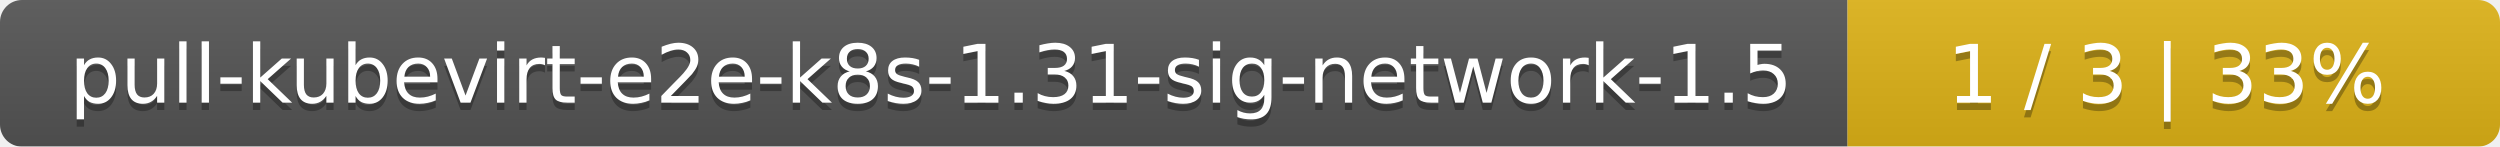
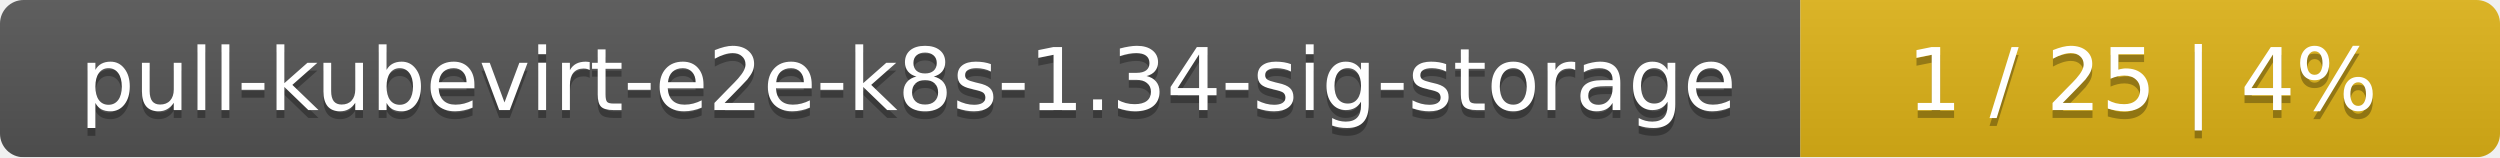
- <svg xmlns="http://www.w3.org/2000/svg" width="341" height="20">
+ <svg xmlns="http://www.w3.org/2000/svg" width="318" height="20">
  <linearGradient id="smooth" x2="0" y2="100%">
    <stop offset="0" stop-color="#bbb" stop-opacity=".1" />
    <stop offset="1" stop-opacity=".1" />
  </linearGradient>
  <mask id="round">
-     <rect width="341" height="20" rx="3" fill="#fff" />
+     <rect width="318" height="20" rx="3" fill="#fff" />
  </mask>
  <g mask="url(#round)">
-     <rect width="252" height="20" fill="#555" />
-     <rect x="252" width="89" height="20" fill="#dfb317" />
-     <rect width="341" height="20" fill="url(#smooth)" />
+     <rect width="229" height="20" fill="#555" />
+     <rect x="229" width="89" height="20" fill="#dfb317" />
+     <rect width="318" height="20" fill="url(#smooth)" />
  </g>
  <g fill="#fff" text-anchor="middle" font-family="DejaVu Sans,Verdana,Geneva,sans-serif" font-size="11">
-     <text x="127" y="15" fill="#010101" fill-opacity=".3">pull-kubevirt-e2e-k8s-1.31-sig-network-1.5</text>
-     <text x="127" y="14">pull-kubevirt-e2e-k8s-1.31-sig-network-1.5</text>
-     <text x="295.5" y="15" fill="#010101" fill-opacity=".3">1 / 3    |    33%</text>
-     <text x="295.5" y="14">1 / 3    |    33%</text>
+     <text x="115.5" y="15" fill="#010101" fill-opacity=".3">pull-kubevirt-e2e-k8s-1.34-sig-storage</text>
+     <text x="115.5" y="14">pull-kubevirt-e2e-k8s-1.34-sig-storage</text>
+     <text x="272.5" y="15" fill="#010101" fill-opacity=".3">1 / 25    |    4%</text>
+     <text x="272.5" y="14">1 / 25    |    4%</text>
  </g>
</svg>
